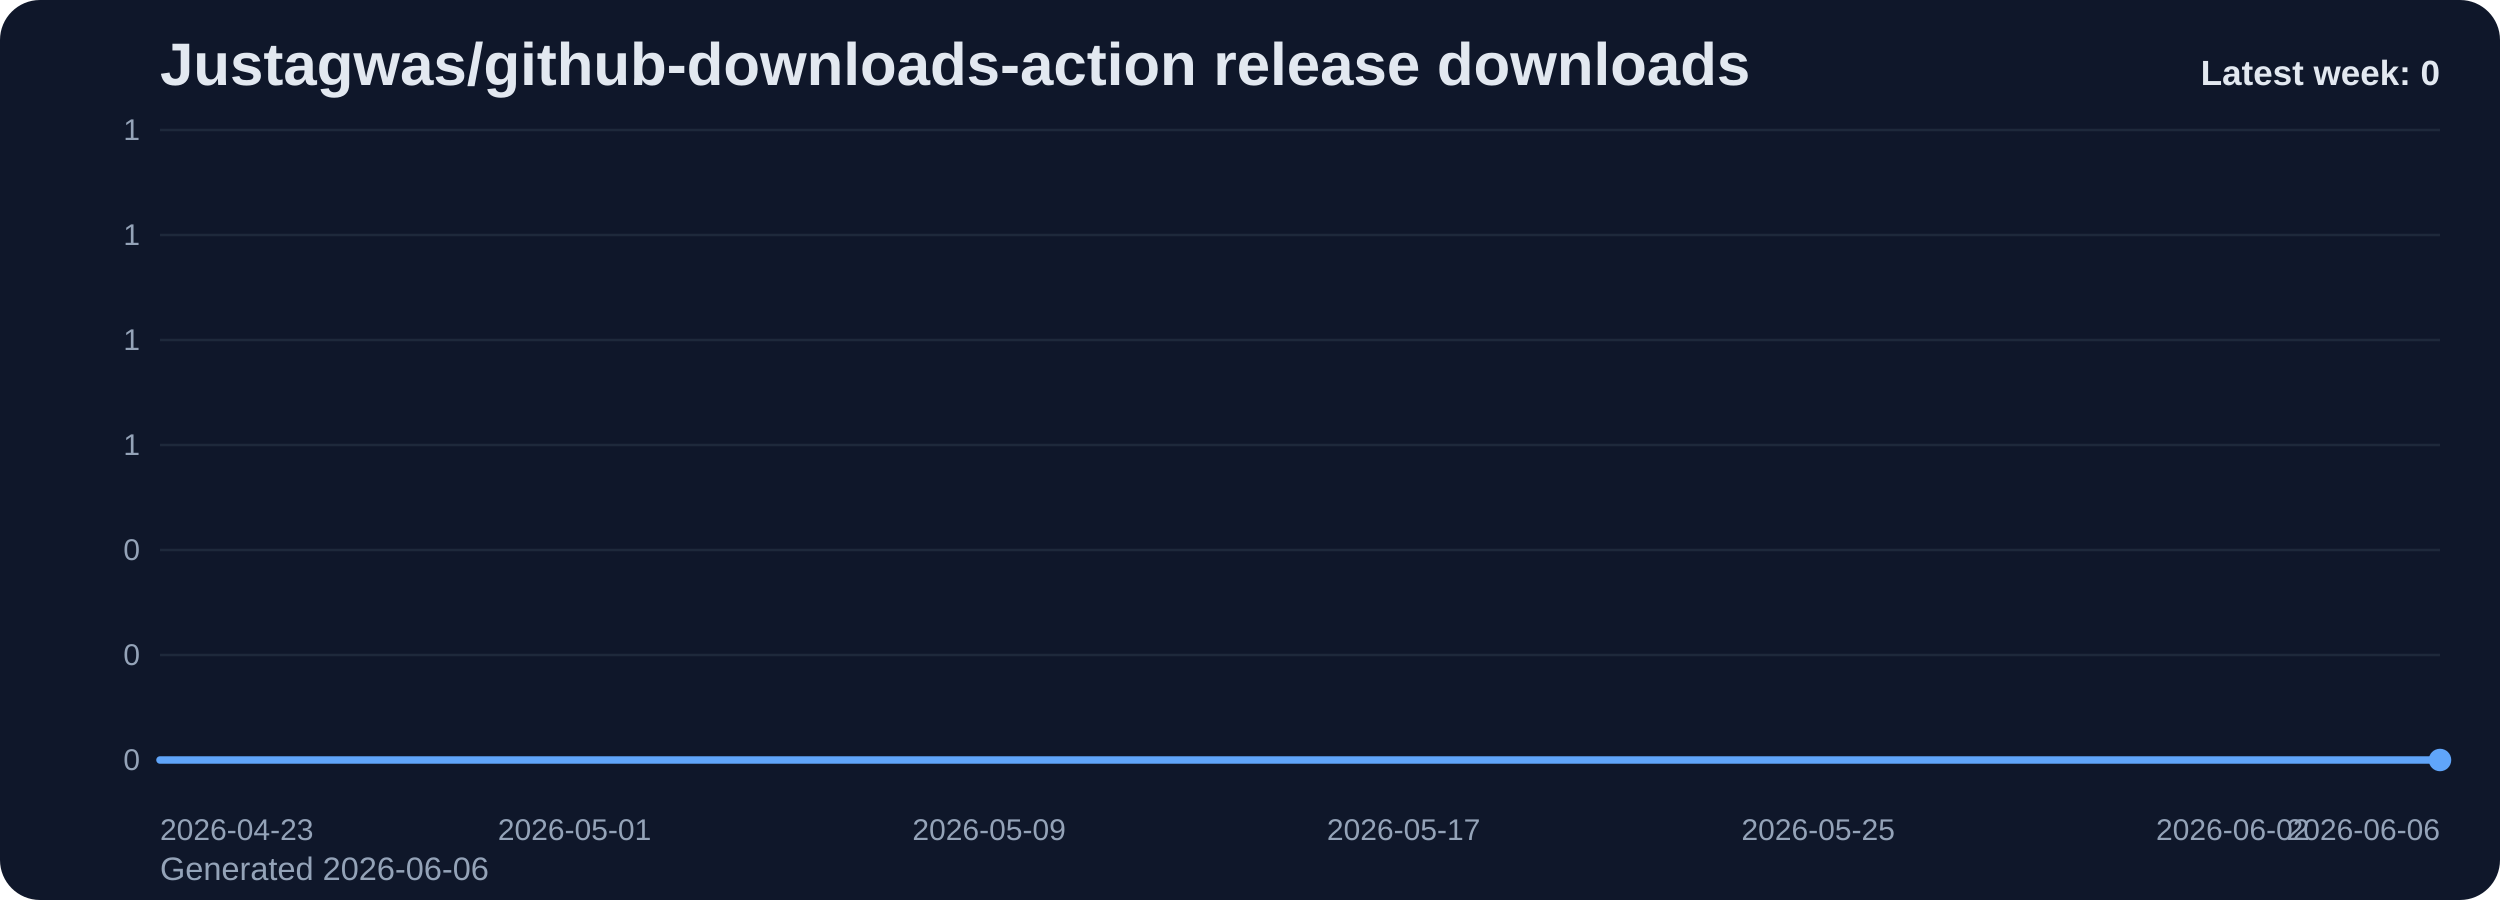
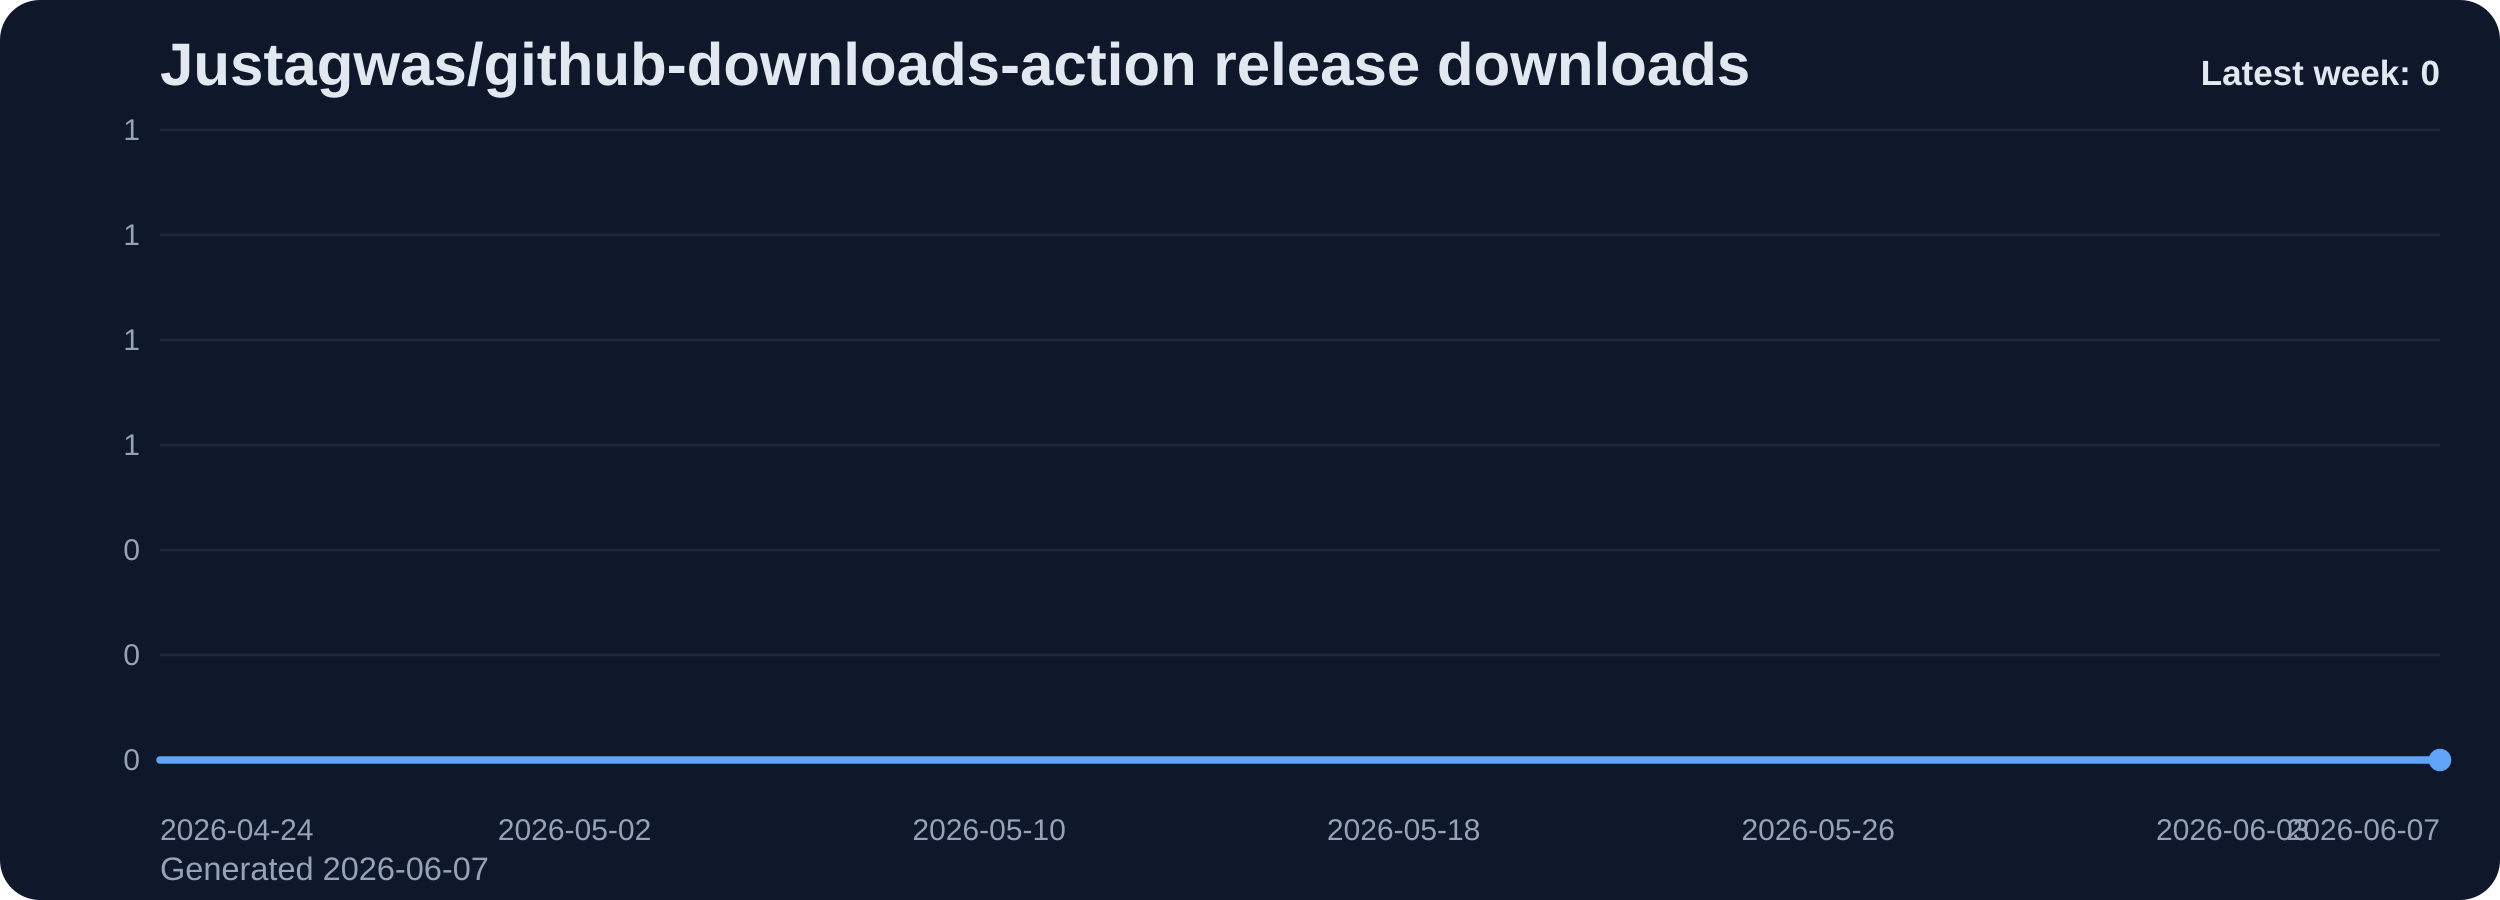
<svg xmlns="http://www.w3.org/2000/svg" viewBox="0 0 1000 360" role="img" aria-label="Justagwas/github-downloads-action release downloads chart">
  <defs>
    <linearGradient id="fill-weekly-slate" x1="0" y1="0" x2="0" y2="1">
      <stop offset="0%" stop-color="#60a5fa" stop-opacity="0.32" />
      <stop offset="100%" stop-color="#60a5fa" stop-opacity="0.05" />
    </linearGradient>
    <style>
      .bg { fill: #0f172a; }
      .title { font: 700 24px Arial, sans-serif; fill: #e2e8f0; }
      .sub { font: 400 13px Arial, sans-serif; fill: #94a3b8; }
      .grid { stroke: #1e293b; stroke-width: 1; }
      .axis { font: 400 12px Arial, sans-serif; fill: #94a3b8; }
      .line { fill: none; stroke: #60a5fa; stroke-width: 3; stroke-linecap: round; stroke-linejoin: round; }
      .dot { fill: #60a5fa; }
      .value { font: 600 11px Arial, sans-serif; fill: #cbd5e1; }
      .latest { font: 700 14px Arial, sans-serif; fill: #e2e8f0; }
    </style>
  </defs>
  <rect class="bg" x="0" y="0" width="1000" height="360" rx="16" />
  <text class="title" x="64" y="34">Justagwas/github-downloads-action release downloads</text>
-   <text class="sub" x="64" y="352">Generated 2026-06-06</text>
+   <text class="sub" x="64" y="352">Generated 2026-06-07</text>
  <line x1="64" y1="52.00" x2="976" y2="52.00" class="grid" />
  <text x="56" y="56.00" text-anchor="end" class="axis">1</text>
  <line x1="64" y1="94.00" x2="976" y2="94.00" class="grid" />
  <text x="56" y="98.00" text-anchor="end" class="axis">1</text>
  <line x1="64" y1="136.00" x2="976" y2="136.00" class="grid" />
  <text x="56" y="140.00" text-anchor="end" class="axis">1</text>
  <line x1="64" y1="178.00" x2="976" y2="178.00" class="grid" />
  <text x="56" y="182.00" text-anchor="end" class="axis">1</text>
  <line x1="64" y1="220.00" x2="976" y2="220.00" class="grid" />
  <text x="56" y="224.00" text-anchor="end" class="axis">0</text>
  <line x1="64" y1="262.00" x2="976" y2="262.00" class="grid" />
  <text x="56" y="266.00" text-anchor="end" class="axis">0</text>
  <line x1="64" y1="304.00" x2="976" y2="304.00" class="grid" />
  <text x="56" y="308.00" text-anchor="end" class="axis">0</text>
  <path d="M 64.00 304 L 64.00 304.00 L 84.73 304.00 L 105.45 304.00 L 126.18 304.00 L 146.91 304.00 L 167.64 304.00 L 188.36 304.00 L 209.09 304.00 L 229.82 304.00 L 250.55 304.00 L 271.27 304.00 L 292.00 304.00 L 312.73 304.00 L 333.45 304.00 L 354.18 304.00 L 374.91 304.00 L 395.64 304.00 L 416.36 304.00 L 437.09 304.00 L 457.82 304.00 L 478.55 304.00 L 499.27 304.00 L 520.00 304.00 L 540.73 304.00 L 561.45 304.00 L 582.18 304.00 L 602.91 304.00 L 623.64 304.00 L 644.36 304.00 L 665.09 304.00 L 685.82 304.00 L 706.55 304.00 L 727.27 304.00 L 748.00 304.00 L 768.73 304.00 L 789.45 304.00 L 810.18 304.00 L 830.91 304.00 L 851.64 304.00 L 872.36 304.00 L 893.09 304.00 L 913.82 304.00 L 934.55 304.00 L 955.27 304.00 L 976.00 304.00 L 976.00 304 Z" fill="url(#fill-weekly-slate)" />
  <polyline class="line" points="64.00,304.00 84.73,304.00 105.45,304.00 126.18,304.00 146.91,304.00 167.64,304.00 188.36,304.00 209.09,304.00 229.82,304.00 250.55,304.00 271.27,304.00 292.00,304.00 312.73,304.00 333.45,304.00 354.18,304.00 374.91,304.00 395.64,304.00 416.36,304.00 437.09,304.00 457.82,304.00 478.55,304.00 499.27,304.00 520.00,304.00 540.73,304.00 561.45,304.00 582.18,304.00 602.91,304.00 623.64,304.00 644.36,304.00 665.09,304.00 685.82,304.00 706.55,304.00 727.27,304.00 748.00,304.00 768.73,304.00 789.45,304.00 810.18,304.00 830.91,304.00 851.64,304.00 872.36,304.00 893.09,304.00 913.82,304.00 934.55,304.00 955.27,304.00 976.00,304.00" />
  <circle class="dot" cx="976.00" cy="304.00" r="4.5" />
-   <text class="axis" x="64.00" y="336" text-anchor="start">2026-04-23</text>
-   <text class="axis" x="229.82" y="336" text-anchor="middle">2026-05-01</text>
-   <text class="axis" x="395.64" y="336" text-anchor="middle">2026-05-09</text>
-   <text class="axis" x="561.45" y="336" text-anchor="middle">2026-05-17</text>
-   <text class="axis" x="727.27" y="336" text-anchor="middle">2026-05-25</text>
-   <text class="axis" x="893.09" y="336" text-anchor="middle">2026-06-02</text>
-   <text class="axis" x="976.00" y="336" text-anchor="end">2026-06-06</text>
+   <text class="axis" x="64.00" y="336" text-anchor="start">2026-04-24</text>
+   <text class="axis" x="229.82" y="336" text-anchor="middle">2026-05-02</text>
+   <text class="axis" x="395.64" y="336" text-anchor="middle">2026-05-10</text>
+   <text class="axis" x="561.45" y="336" text-anchor="middle">2026-05-18</text>
+   <text class="axis" x="727.27" y="336" text-anchor="middle">2026-05-26</text>
+   <text class="axis" x="893.09" y="336" text-anchor="middle">2026-06-03</text>
+   <text class="axis" x="976.00" y="336" text-anchor="end">2026-06-07</text>
  <text class="latest" x="976" y="34" text-anchor="end">Latest week: 0</text>
</svg>
